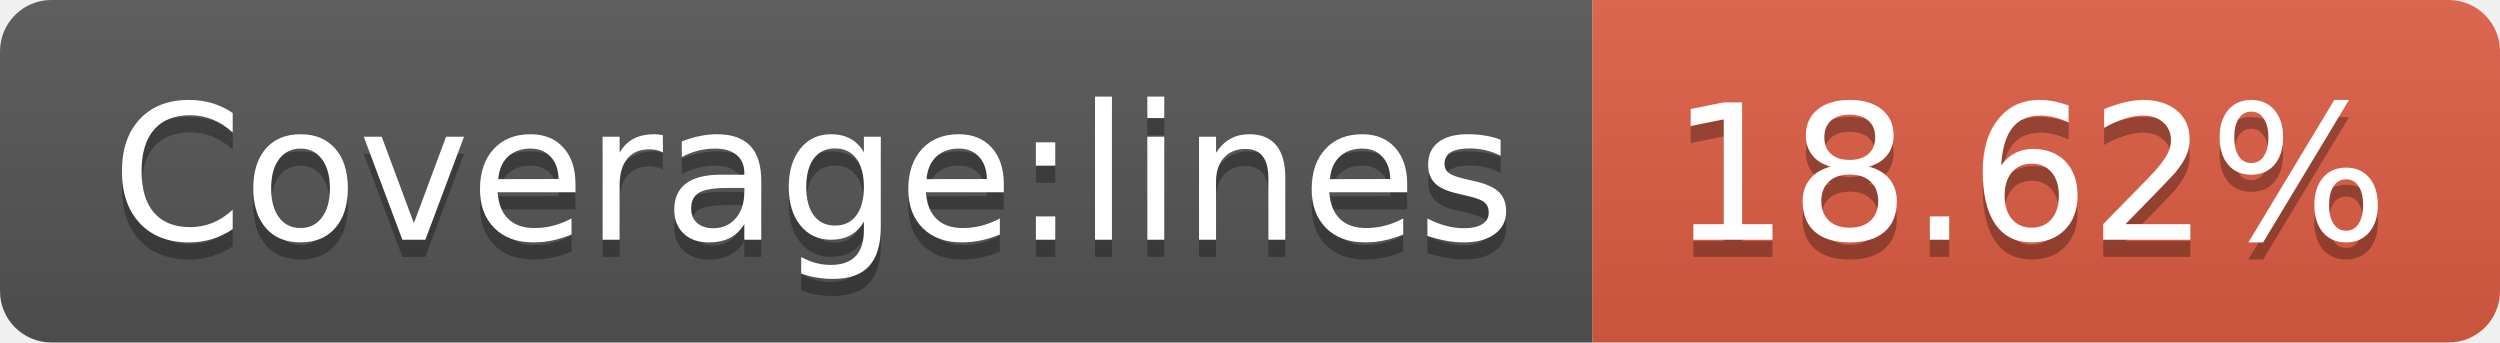
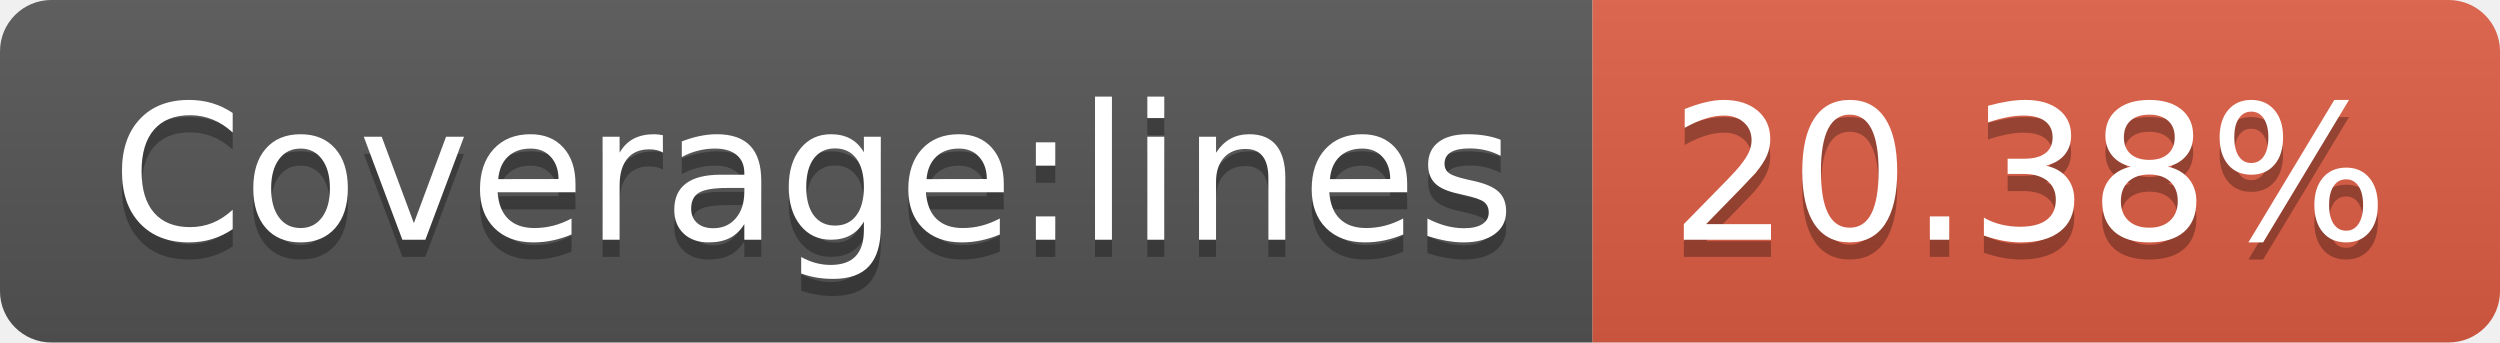
- <svg xmlns="http://www.w3.org/2000/svg" width="146" height="20" role="img" aria-label="Coverage:lines: 18.62%">
+ <svg xmlns="http://www.w3.org/2000/svg" width="146" height="20" role="img" aria-label="Coverage:lines: 20.38%">
  <linearGradient id="s" x2="0" y2="100%">
    <stop offset="0" stop-color="#bbb" stop-opacity=".1" />
    <stop offset="1" stop-opacity=".1" />
  </linearGradient>
  <clipPath id="r">
    <rect width="146" height="20" rx="3" fill="#fff" />
  </clipPath>
  <g clip-path="url(#r)">
    <rect width="93" height="20" fill="#555" />
    <rect x="93" width="53" height="20" fill="#e05d44" />
    <rect width="146" height="20" fill="url(#s)" />
  </g>
  <g fill="#fff" text-anchor="middle" font-family="Verdana,Geneva,DejaVu Sans,sans-serif" text-rendering="geometricPrecision" font-size="110">
    <text aria-hidden="true" x="475" y="150" fill="#010101" fill-opacity=".3" transform="scale(.1)" textLength="830">Coverage:lines</text>
    <text x="475" y="140" transform="scale(.1)" fill="#fff" textLength="830">Coverage:lines</text>
-     <text aria-hidden="true" x="1185" y="150" fill="#010101" fill-opacity=".3" transform="scale(.1)" textLength="430">18.62%</text>
-     <text x="1185" y="140" transform="scale(.1)" fill="#fff" textLength="430">18.62%</text>
+     <text aria-hidden="true" x="1185" y="150" fill="#010101" fill-opacity=".3" transform="scale(.1)" textLength="430">20.38%</text>
+     <text x="1185" y="140" transform="scale(.1)" fill="#fff" textLength="430">20.38%</text>
  </g>
</svg>
